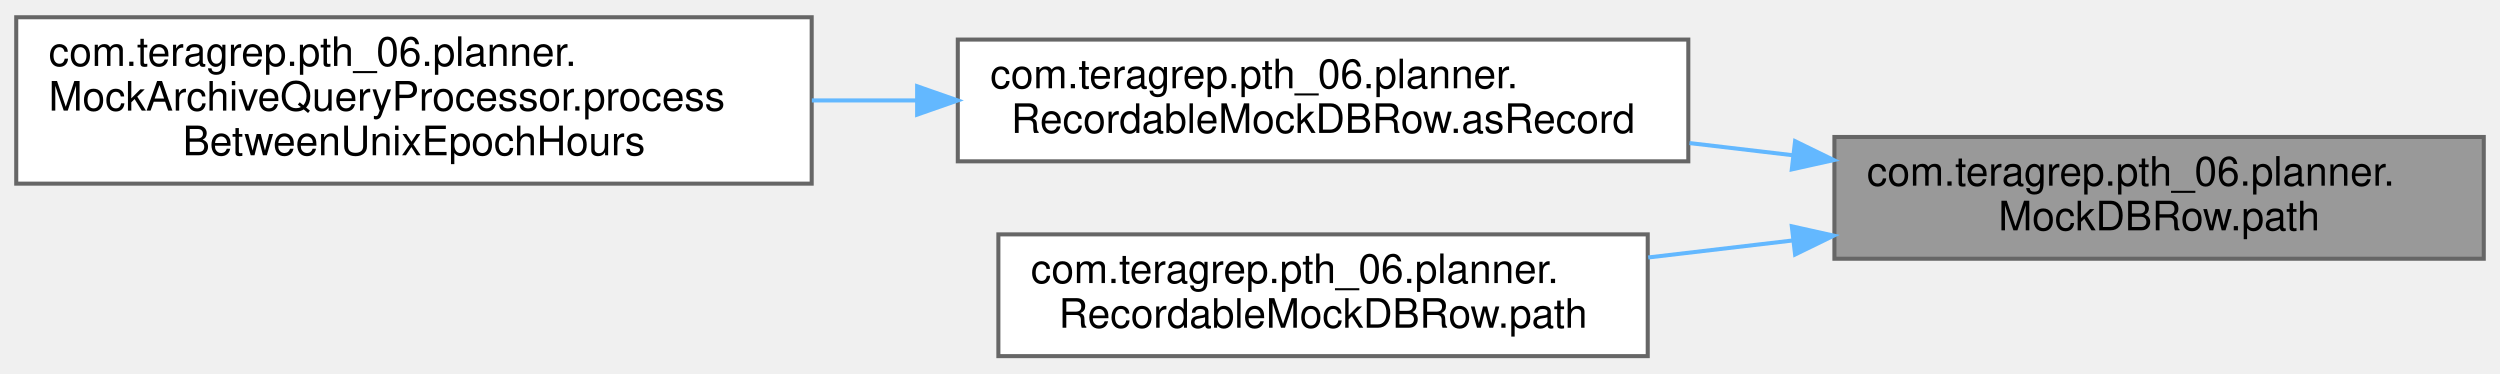
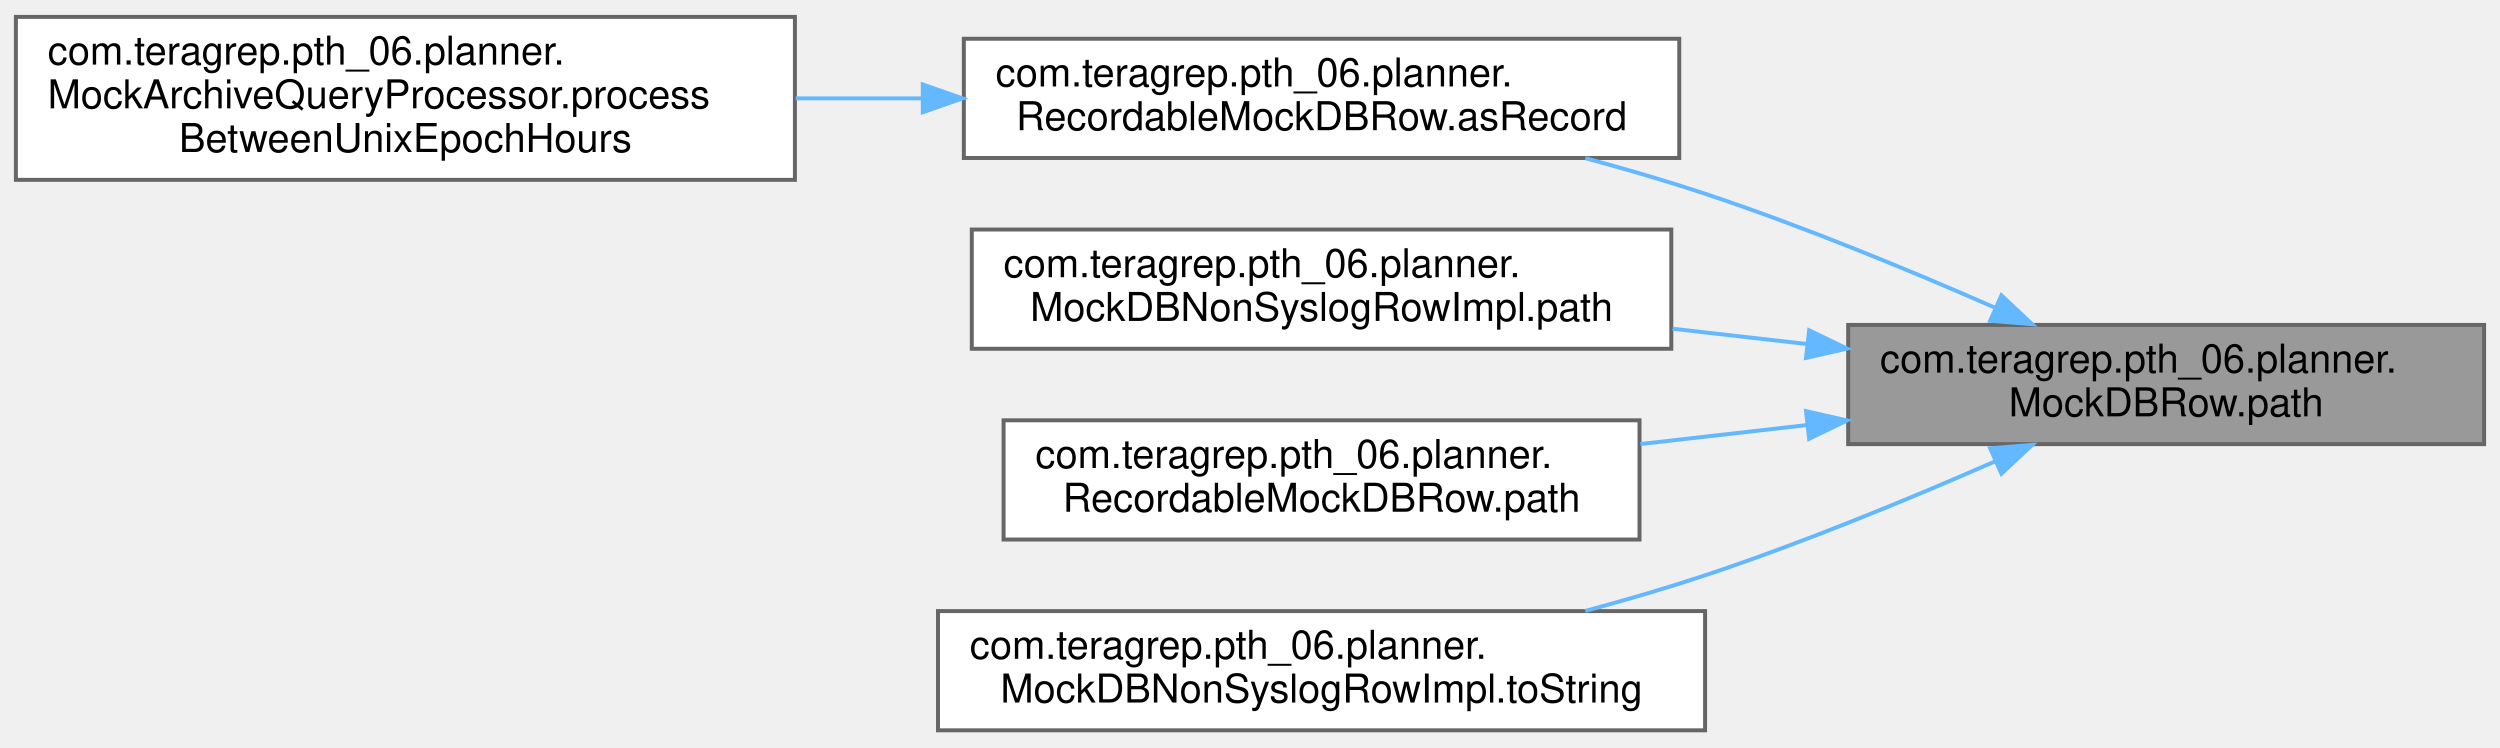
- <svg xmlns="http://www.w3.org/2000/svg" xmlns:xlink="http://www.w3.org/1999/xlink" width="616pt" height="92pt" viewBox="0.00 0.00 616.00 91.50">
-   <g id="graph0" class="graph" transform="scale(1 1) rotate(0) translate(4 87.5)">
+ <svg xmlns="http://www.w3.org/2000/svg" xmlns:xlink="http://www.w3.org/1999/xlink" width="629pt" height="188pt" viewBox="0.00 0.00 629.00 187.50">
+   <g id="graph0" class="graph" transform="scale(1 1) rotate(0) translate(4 183.5)">
    <g id="Node000001" class="node">
      <g id="a_Node000001">
        <a xlink:title=" ">
-           <polygon fill="#999999" stroke="#666666" points="608,-54 448,-54 448,-24 608,-24 608,-54" />
-           <text text-anchor="start" x="456" y="-42" font-family="Helvetica,sans-Serif" font-size="10.00">com.teragrep.pth_06.planner.</text>
-           <text text-anchor="middle" x="528" y="-31" font-family="Helvetica,sans-Serif" font-size="10.00">MockDBRow.path</text>
+           <polygon fill="#999999" stroke="#666666" points="621,-102 461,-102 461,-72 621,-72 621,-102" />
+           <text text-anchor="start" x="469" y="-90" font-family="Helvetica,sans-Serif" font-size="10.00">com.teragrep.pth_06.planner.</text>
+           <text text-anchor="middle" x="541" y="-79" font-family="Helvetica,sans-Serif" font-size="10.00">MockDBRow.path</text>
        </a>
      </g>
    </g>
    <g id="Node000002" class="node">
      <g id="a_Node000002">
        <a xlink:href="classcom_1_1teragrep_1_1pth__06_1_1planner_1_1RecordableMockDBRow.html#a5d01e7e5a34afbe40f547160e6cfe0cb" target="_top" xlink:title=" ">
-           <polygon fill="white" stroke="#666666" points="412,-78 232,-78 232,-48 412,-48 412,-78" />
-           <text text-anchor="start" x="240" y="-66" font-family="Helvetica,sans-Serif" font-size="10.00">com.teragrep.pth_06.planner.</text>
-           <text text-anchor="middle" x="322" y="-55" font-family="Helvetica,sans-Serif" font-size="10.00">RecordableMockDBRow.asRecord</text>
+           <polygon fill="white" stroke="#666666" points="418.5,-174 238.5,-174 238.5,-144 418.5,-144 418.5,-174" />
+           <text text-anchor="start" x="246.5" y="-162" font-family="Helvetica,sans-Serif" font-size="10.00">com.teragrep.pth_06.planner.</text>
+           <text text-anchor="middle" x="328.5" y="-151" font-family="Helvetica,sans-Serif" font-size="10.00">RecordableMockDBRow.asRecord</text>
        </a>
      </g>
    </g>
    <g id="edge1_Node000001_Node000002" class="edge">
      <g id="a_edge1_Node000001_Node000002">
        <a xlink:title=" ">
-           <path fill="none" stroke="#63b8ff" d="M437.65,-49.51C429.23,-50.5 420.7,-51.51 412.29,-52.5" />
-           <polygon fill="#63b8ff" stroke="#63b8ff" points="438.31,-52.96 447.84,-48.31 437.5,-46.01 438.31,-52.96" />
+           <path fill="none" stroke="#63b8ff" d="M498.09,-106.27C476.54,-115.72 449.68,-126.8 425,-135 415.35,-138.21 405.02,-141.22 394.86,-143.96" />
+           <polygon fill="#63b8ff" stroke="#63b8ff" points="499.56,-109.44 507.28,-102.19 496.72,-103.04 499.56,-109.44" />
        </a>
      </g>
    </g>
    <g id="Node000004" class="node">
      <g id="a_Node000004">
-         <a xlink:href="classcom_1_1teragrep_1_1pth__06_1_1planner_1_1RecordableMockDBRow.html#ae6cf8bc081d63d0ac860501e0d7a628b" target="_top" xlink:title=" ">
-           <polygon fill="white" stroke="#666666" points="402,-30 242,-30 242,0 402,0 402,-30" />
-           <text text-anchor="start" x="250" y="-18" font-family="Helvetica,sans-Serif" font-size="10.00">com.teragrep.pth_06.planner.</text>
-           <text text-anchor="middle" x="322" y="-7" font-family="Helvetica,sans-Serif" font-size="10.00">RecordableMockDBRow.path</text>
+         <a xlink:href="classcom_1_1teragrep_1_1pth__06_1_1planner_1_1MockDBNonSyslogRowImpl.html#a16ba5f2635e29b437127c0ac9182ad18" target="_top" xlink:title=" ">
+           <polygon fill="white" stroke="#666666" points="416.5,-126 240.5,-126 240.5,-96 416.5,-96 416.5,-126" />
+           <text text-anchor="start" x="248.5" y="-114" font-family="Helvetica,sans-Serif" font-size="10.00">com.teragrep.pth_06.planner.</text>
+           <text text-anchor="middle" x="328.5" y="-103" font-family="Helvetica,sans-Serif" font-size="10.00">MockDBNonSyslogRowImpl.path</text>
        </a>
      </g>
    </g>
    <g id="edge3_Node000001_Node000004" class="edge">
      <g id="a_edge3_Node000001_Node000004">
        <a xlink:title=" ">
-           <path fill="none" stroke="#63b8ff" d="M437.9,-28.52C425.99,-27.12 413.84,-25.69 402.12,-24.31" />
-           <polygon fill="#63b8ff" stroke="#63b8ff" points="437.5,-31.99 447.84,-29.69 438.31,-25.04 437.5,-31.99" />
+           <path fill="none" stroke="#63b8ff" d="M450.54,-97.2C439.37,-98.47 427.95,-99.77 416.81,-101.04" />
+           <polygon fill="#63b8ff" stroke="#63b8ff" points="451.18,-100.65 460.72,-96.04 450.39,-93.69 451.18,-100.65" />
+         </a>
+       </g>
+     </g>
+     <g id="Node000005" class="node">
+       <g id="a_Node000005">
+         <a xlink:href="classcom_1_1teragrep_1_1pth__06_1_1planner_1_1RecordableMockDBRow.html#ae6cf8bc081d63d0ac860501e0d7a628b" target="_top" xlink:title=" ">
+           <polygon fill="white" stroke="#666666" points="408.5,-78 248.5,-78 248.5,-48 408.5,-48 408.5,-78" />
+           <text text-anchor="start" x="256.5" y="-66" font-family="Helvetica,sans-Serif" font-size="10.00">com.teragrep.pth_06.planner.</text>
+           <text text-anchor="middle" x="328.5" y="-55" font-family="Helvetica,sans-Serif" font-size="10.00">RecordableMockDBRow.path</text>
+         </a>
+       </g>
+     </g>
+     <g id="edge4_Node000001_Node000005" class="edge">
+       <g id="a_edge4_Node000001_Node000005">
+         <a xlink:title=" ">
+           <path fill="none" stroke="#63b8ff" d="M450.65,-76.81C436.72,-75.22 422.4,-73.59 408.71,-72.03" />
+           <polygon fill="#63b8ff" stroke="#63b8ff" points="450.39,-80.31 460.72,-77.96 451.18,-73.35 450.39,-80.31" />
+         </a>
+       </g>
+     </g>
+     <g id="Node000006" class="node">
+       <g id="a_Node000006">
+         <a xlink:href="classcom_1_1teragrep_1_1pth__06_1_1planner_1_1MockDBNonSyslogRowImpl.html#a87a0075c19bcbe2553e0ff06c7502209" target="_top" xlink:title=" ">
+           <polygon fill="white" stroke="#666666" points="425,-30 232,-30 232,0 425,0 425,-30" />
+           <text text-anchor="start" x="240" y="-18" font-family="Helvetica,sans-Serif" font-size="10.00">com.teragrep.pth_06.planner.</text>
+           <text text-anchor="middle" x="328.5" y="-7" font-family="Helvetica,sans-Serif" font-size="10.00">MockDBNonSyslogRowImpl.toString</text>
+         </a>
+       </g>
+     </g>
+     <g id="edge5_Node000001_Node000006" class="edge">
+       <g id="a_edge5_Node000001_Node000006">
+         <a xlink:title=" ">
+           <path fill="none" stroke="#63b8ff" d="M498.09,-67.73C476.54,-58.28 449.68,-47.2 425,-39 415.35,-35.79 405.02,-32.78 394.86,-30.04" />
+           <polygon fill="#63b8ff" stroke="#63b8ff" points="496.72,-70.96 507.28,-71.81 499.56,-64.56 496.72,-70.96" />
        </a>
      </g>
    </g>
    <g id="Node000003" class="node">
      <g id="a_Node000003">
        <a xlink:href="classcom_1_1teragrep_1_1pth__06_1_1planner_1_1MockArchiveQueryProcessor.html#a50946d3d03b029b854379437ce092d6e" target="_top" xlink:title=" ">
-           <polygon fill="white" stroke="#666666" points="196,-83.5 0,-83.5 0,-42.5 196,-42.5 196,-83.5" />
-           <text text-anchor="start" x="8" y="-71.5" font-family="Helvetica,sans-Serif" font-size="10.00">com.teragrep.pth_06.planner.</text>
-           <text text-anchor="start" x="8" y="-60.5" font-family="Helvetica,sans-Serif" font-size="10.00">MockArchiveQueryProcessor.process</text>
-           <text text-anchor="middle" x="98" y="-49.5" font-family="Helvetica,sans-Serif" font-size="10.00">BetweenUnixEpochHours</text>
+           <polygon fill="white" stroke="#666666" points="196,-179.5 0,-179.5 0,-138.5 196,-138.5 196,-179.5" />
+           <text text-anchor="start" x="8" y="-167.5" font-family="Helvetica,sans-Serif" font-size="10.00">com.teragrep.pth_06.planner.</text>
+           <text text-anchor="start" x="8" y="-156.5" font-family="Helvetica,sans-Serif" font-size="10.00">MockArchiveQueryProcessor.process</text>
+           <text text-anchor="middle" x="98" y="-145.5" font-family="Helvetica,sans-Serif" font-size="10.00">BetweenUnixEpochHours</text>
        </a>
      </g>
    </g>
    <g id="edge2_Node000002_Node000003" class="edge">
      <g id="a_edge2_Node000002_Node000003">
        <a xlink:title=" ">
-           <path fill="none" stroke="#63b8ff" d="M221.94,-63C213.33,-63 204.63,-63 196.04,-63" />
-           <polygon fill="#63b8ff" stroke="#63b8ff" points="221.98,-66.5 231.98,-63 221.98,-59.5 221.98,-66.5" />
+           <path fill="none" stroke="#63b8ff" d="M228.09,-159C217.51,-159 206.76,-159 196.2,-159" />
+           <polygon fill="#63b8ff" stroke="#63b8ff" points="228.17,-162.5 238.17,-159 228.17,-155.5 228.17,-162.5" />
        </a>
      </g>
    </g>
  </g>
</svg>
